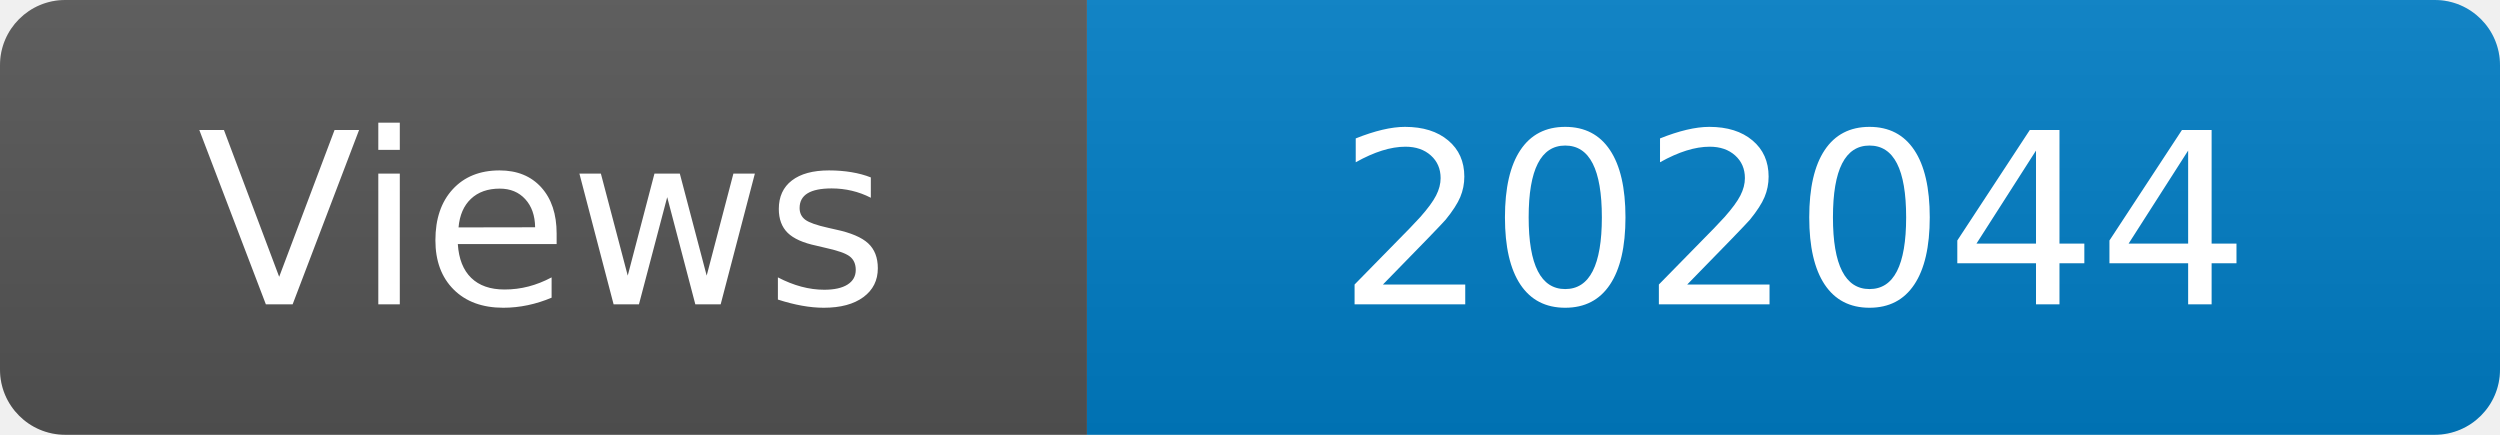
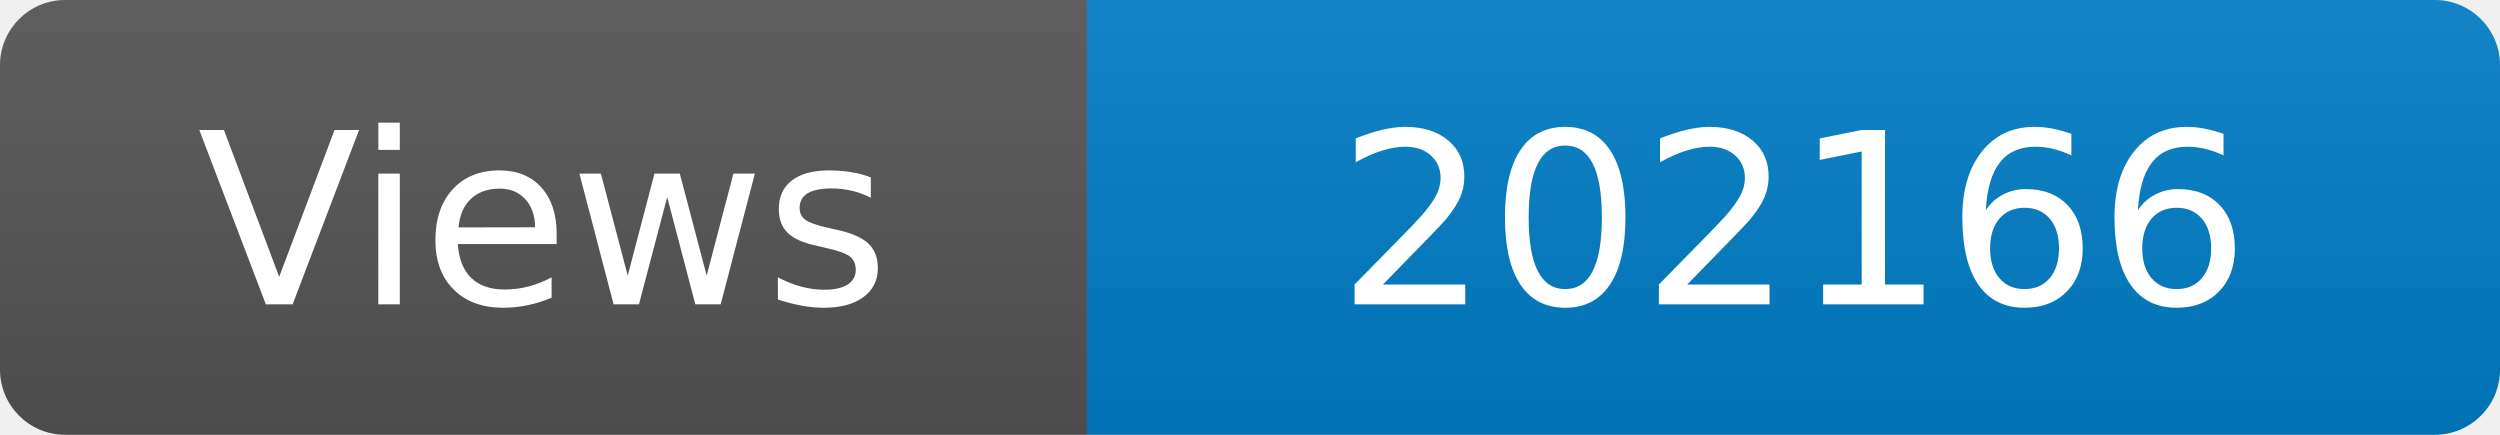
<svg xmlns="http://www.w3.org/2000/svg" width="115" height="20" role="img" aria-label="Maintained?: yes">
  <linearGradient id="s" x2="0" y2="100%">
    <stop offset="0" stop-color="#bbb" stop-opacity=".1" />
    <stop offset="1" stop-opacity=".1" />
  </linearGradient>
  <clipPath id="r">
    <rect width="115" height="20" rx="3" fill="#fff" />
  </clipPath>
  <g clip-path="url(#r)">
    <rect width="50" height="20" fill="#555" />
    <rect x="50" width="160" height="20" fill="#007ec6" />
    <rect width="115" height="20" fill="url(#s)" />
  </g>
  <g fill="#fff" text-anchor="middle" font-family="Verdana,Geneva,DejaVu Sans,sans-serif" font-size="110">
    <text x="250" y="140" transform="scale(.1)" fill="#fff">Views</text>
-     <text x="825" y="140" transform="scale(.1)" fill="#fff">202044</text>
+     <text x="825" y="140" transform="scale(.1)" fill="#fff">202166</text>
  </g>
</svg>
